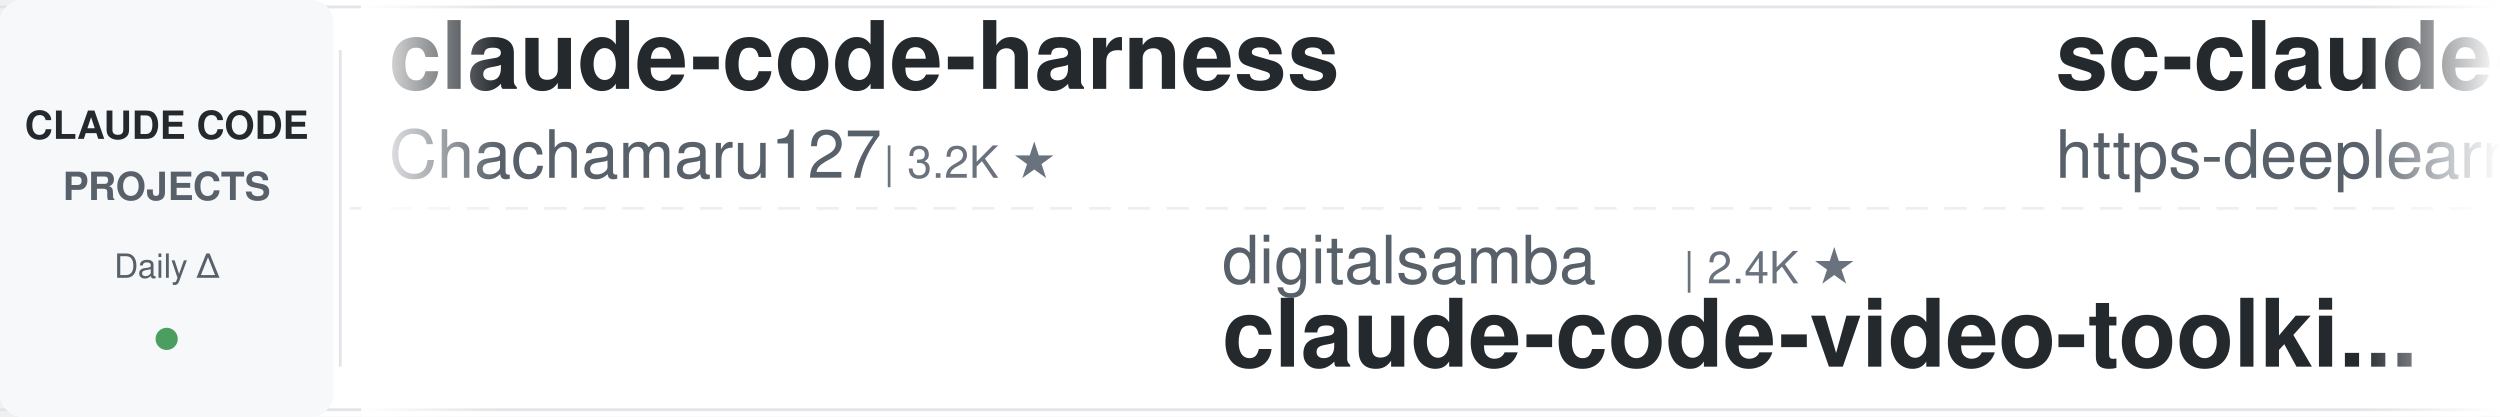
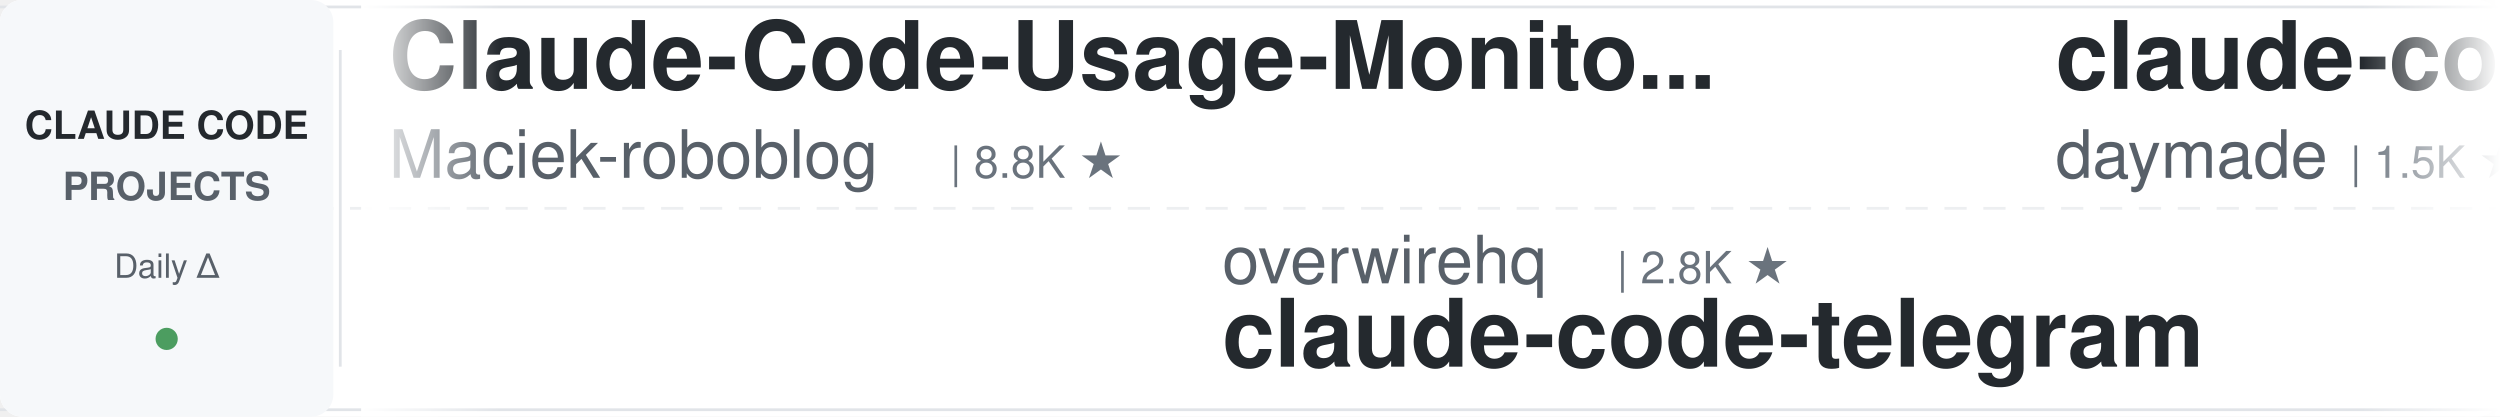
<svg xmlns="http://www.w3.org/2000/svg" width="900" height="150">
  <defs>
    <linearGradient id="leftFade" x1="0%" y1="0%" x2="100%" y2="0%">
      <stop offset="0%" style="stop-color:#ffffff;stop-opacity:1" />
      <stop offset="100%" style="stop-color:#ffffff;stop-opacity:0" />
    </linearGradient>
    <linearGradient id="rightFade" x1="0%" y1="0%" x2="100%" y2="0%">
      <stop offset="0%" style="stop-color:#ffffff;stop-opacity:0" />
      <stop offset="100%" style="stop-color:#ffffff;stop-opacity:1" />
    </linearGradient>
  </defs>
  <rect width="900" height="150" fill="#ffffff" rx="8" />
  <rect x="0" y="2" width="900" height="1" fill="#e1e4e8" />
  <rect x="0" y="147" width="900" height="1" fill="#e1e4e8" />
  <line x1="0" y1="75" x2="900" y2="75" stroke="#e1e4e8" stroke-width="1" stroke-dasharray="8 6" opacity="0.6" />
  <rect x="0" y="0" width="120" height="150" fill="#f6f8fa" rx="8" />
  <text x="60" y="50" font-family="-apple-system, BlinkMacSystemFont, 'Segoe UI', Helvetica, Arial, sans-serif" font-size="14" font-weight="600" fill="#24292e" text-anchor="middle">CLAUDE CODE</text>
  <text x="60" y="72" font-family="-apple-system, BlinkMacSystemFont, 'Segoe UI', Helvetica, Arial, sans-serif" font-size="14" font-weight="600" fill="#586069" text-anchor="middle">PROJECTS</text>
  <text x="60" y="100" font-family="-apple-system, BlinkMacSystemFont, 'Segoe UI', Helvetica, Arial, sans-serif" font-size="12" font-weight="500" fill="#586069" text-anchor="middle">Daily Δ</text>
  <circle cx="60" cy="122" r="4" fill="#22863a" opacity="0.8" />
  <rect x="122" y="18" width="1" height="114" fill="#e1e4e8" />
  <clipPath id="tickerClip">
    <rect x="130" y="0" width="770" height="150" />
  </clipPath>
  <g clip-path="url(#tickerClip)">
    <g id="tickerItems">
      <animateTransform attributeName="transform" attributeType="XML" type="translate" from="0 0" to="-3000 0" dur="54s" repeatCount="indefinite" />
      <g transform="translate(0, 0)">
-         <text x="140" y="32" font-family="-apple-system, BlinkMacSystemFont, 'Segoe UI', Helvetica, Arial, sans-serif" font-size="34" font-weight="600" fill="#24292e">claude-code-harness</text>
-         <text x="140" y="64" font-family="-apple-system, BlinkMacSystemFont, 'Segoe UI', Helvetica, Arial, sans-serif" font-size="24" font-weight="400" fill="#586069">Chachamaru127</text>
-         <text x="318" y="64" font-family="-apple-system, BlinkMacSystemFont, 'Segoe UI', Helvetica, Arial, sans-serif" font-size="16" font-weight="500" fill="#6a737d">| 3.2K ★</text>
+         <text x="140" y="32" font-family="-apple-system, BlinkMacSystemFont, 'Segoe UI', Helvetica, Arial, sans-serif" font-size="34" font-weight="600" fill="#24292e">Claude-Code-Usage-Monito...</text>
+         <text x="140" y="64" font-family="-apple-system, BlinkMacSystemFont, 'Segoe UI', Helvetica, Arial, sans-serif" font-size="24" font-weight="400" fill="#586069">Maciek-roboblog</text>
+         <text x="342" y="64" font-family="-apple-system, BlinkMacSystemFont, 'Segoe UI', Helvetica, Arial, sans-serif" font-size="16" font-weight="500" fill="#6a737d">| 8.8K ★</text>
      </g>
      <g transform="translate(300, 0)">
-         <text x="140" y="102" font-family="-apple-system, BlinkMacSystemFont, 'Segoe UI', Helvetica, Arial, sans-serif" font-size="24" font-weight="400" fill="#586069">digitalsamba</text>
-         <text x="306" y="102" font-family="-apple-system, BlinkMacSystemFont, 'Segoe UI', Helvetica, Arial, sans-serif" font-size="16" font-weight="500" fill="#6a737d">| 2.4K ★</text>
-         <text x="140" y="132" font-family="-apple-system, BlinkMacSystemFont, 'Segoe UI', Helvetica, Arial, sans-serif" font-size="34" font-weight="600" fill="#24292e">claude-code-video-toolki...</text>
+         <text x="140" y="102" font-family="-apple-system, BlinkMacSystemFont, 'Segoe UI', Helvetica, Arial, sans-serif" font-size="24" font-weight="400" fill="#586069">overwirehq</text>
+         <text x="282" y="102" font-family="-apple-system, BlinkMacSystemFont, 'Segoe UI', Helvetica, Arial, sans-serif" font-size="16" font-weight="500" fill="#6a737d">| 2.8K ★</text>
+         <text x="140" y="132" font-family="-apple-system, BlinkMacSystemFont, 'Segoe UI', Helvetica, Arial, sans-serif" font-size="34" font-weight="600" fill="#24292e">claude-code-telegram</text>
      </g>
      <g transform="translate(600, 0)">
+         <text x="140" y="32" font-family="-apple-system, BlinkMacSystemFont, 'Segoe UI', Helvetica, Arial, sans-serif" font-size="34" font-weight="600" fill="#24292e">claude-code-skills</text>
+         <text x="140" y="64" font-family="-apple-system, BlinkMacSystemFont, 'Segoe UI', Helvetica, Arial, sans-serif" font-size="24" font-weight="400" fill="#586069">daymade</text>
+         <text x="246" y="64" font-family="-apple-system, BlinkMacSystemFont, 'Segoe UI', Helvetica, Arial, sans-serif" font-size="16" font-weight="500" fill="#6a737d">| 1.5K ★</text>
+       </g>
+       <g transform="translate(900, 0)">
+         <text x="140" y="102" font-family="-apple-system, BlinkMacSystemFont, 'Segoe UI', Helvetica, Arial, sans-serif" font-size="24" font-weight="400" fill="#586069">lorryjovens-hub</text>
+         <text x="342" y="102" font-family="-apple-system, BlinkMacSystemFont, 'Segoe UI', Helvetica, Arial, sans-serif" font-size="16" font-weight="500" fill="#6a737d">| 1.7K ★</text>
+         <text x="140" y="132" font-family="-apple-system, BlinkMacSystemFont, 'Segoe UI', Helvetica, Arial, sans-serif" font-size="34" font-weight="600" fill="#24292e">claude-code-rust</text>
+       </g>
+       <g transform="translate(1200, 0)">
+         <text x="140" y="32" font-family="-apple-system, BlinkMacSystemFont, 'Segoe UI', Helvetica, Arial, sans-serif" font-size="34" font-weight="600" fill="#24292e">claude_code_src</text>
+         <text x="140" y="64" font-family="-apple-system, BlinkMacSystemFont, 'Segoe UI', Helvetica, Arial, sans-serif" font-size="24" font-weight="400" fill="#586069">ponponon</text>
+         <text x="258" y="64" font-family="-apple-system, BlinkMacSystemFont, 'Segoe UI', Helvetica, Arial, sans-serif" font-size="16" font-weight="500" fill="#6a737d">| 2.3K ★</text>
+       </g>
+       <g transform="translate(1500, 0)">
+         <text x="140" y="102" font-family="-apple-system, BlinkMacSystemFont, 'Segoe UI', Helvetica, Arial, sans-serif" font-size="24" font-weight="400" fill="#586069">OneRedOak</text>
+         <text x="270" y="102" font-family="-apple-system, BlinkMacSystemFont, 'Segoe UI', Helvetica, Arial, sans-serif" font-size="16" font-weight="500" fill="#6a737d">| 3.9K ★</text>
+         <text x="140" y="132" font-family="-apple-system, BlinkMacSystemFont, 'Segoe UI', Helvetica, Arial, sans-serif" font-size="34" font-weight="600" fill="#24292e">claude-code-workflows</text>
+       </g>
+       <g transform="translate(1800, 0)">
        <text x="140" y="32" font-family="-apple-system, BlinkMacSystemFont, 'Segoe UI', Helvetica, Arial, sans-serif" font-size="34" font-weight="600" fill="#24292e">sc-claude-code-files</text>
        <text x="140" y="64" font-family="-apple-system, BlinkMacSystemFont, 'Segoe UI', Helvetica, Arial, sans-serif" font-size="24" font-weight="400" fill="#586069">https-deeplearning-ai</text>
        <text x="414" y="64" font-family="-apple-system, BlinkMacSystemFont, 'Segoe UI', Helvetica, Arial, sans-serif" font-size="16" font-weight="500" fill="#6a737d">| 561 ★</text>
      </g>
-       <g transform="translate(900, 0)">
-         <text x="140" y="102" font-family="-apple-system, BlinkMacSystemFont, 'Segoe UI', Helvetica, Arial, sans-serif" font-size="24" font-weight="400" fill="#586069">nicedreamzapp</text>
-         <text x="318" y="102" font-family="-apple-system, BlinkMacSystemFont, 'Segoe UI', Helvetica, Arial, sans-serif" font-size="16" font-weight="500" fill="#6a737d">| 3.5K ★</text>
-         <text x="140" y="132" font-family="-apple-system, BlinkMacSystemFont, 'Segoe UI', Helvetica, Arial, sans-serif" font-size="34" font-weight="600" fill="#24292e">claude-code-local</text>
-       </g>
-       <g transform="translate(1200, 0)">
-         <text x="140" y="32" font-family="-apple-system, BlinkMacSystemFont, 'Segoe UI', Helvetica, Arial, sans-serif" font-size="34" font-weight="600" fill="#24292e">claude-code-action</text>
-         <text x="140" y="64" font-family="-apple-system, BlinkMacSystemFont, 'Segoe UI', Helvetica, Arial, sans-serif" font-size="24" font-weight="400" fill="#586069">anthropics</text>
-         <text x="282" y="64" font-family="-apple-system, BlinkMacSystemFont, 'Segoe UI', Helvetica, Arial, sans-serif" font-size="16" font-weight="500" fill="#6a737d">| 9.8K ★</text>
-       </g>
-       <g transform="translate(1500, 0)">
-         <text x="140" y="102" font-family="-apple-system, BlinkMacSystemFont, 'Segoe UI', Helvetica, Arial, sans-serif" font-size="24" font-weight="400" fill="#586069">affaan-m</text>
-         <text x="258" y="102" font-family="-apple-system, BlinkMacSystemFont, 'Segoe UI', Helvetica, Arial, sans-serif" font-size="16" font-weight="500" fill="#6a737d">| 296.8K ★</text>
-         <text x="140" y="132" font-family="-apple-system, BlinkMacSystemFont, 'Segoe UI', Helvetica, Arial, sans-serif" font-size="34" font-weight="600" fill="#24292e">ECC</text>
-       </g>
-       <g transform="translate(1800, 0)">
-         <text x="140" y="32" font-family="-apple-system, BlinkMacSystemFont, 'Segoe UI', Helvetica, Arial, sans-serif" font-size="34" font-weight="600" fill="#24292e">claude_code_src</text>
-         <text x="140" y="64" font-family="-apple-system, BlinkMacSystemFont, 'Segoe UI', Helvetica, Arial, sans-serif" font-size="24" font-weight="400" fill="#586069">ponponon</text>
-         <text x="258" y="64" font-family="-apple-system, BlinkMacSystemFont, 'Segoe UI', Helvetica, Arial, sans-serif" font-size="16" font-weight="500" fill="#6a737d">| 2.3K ★</text>
-       </g>
      <g transform="translate(2100, 0)">
-         <text x="140" y="102" font-family="-apple-system, BlinkMacSystemFont, 'Segoe UI', Helvetica, Arial, sans-serif" font-size="24" font-weight="400" fill="#586069">Donchitos</text>
-         <text x="270" y="102" font-family="-apple-system, BlinkMacSystemFont, 'Segoe UI', Helvetica, Arial, sans-serif" font-size="16" font-weight="500" fill="#6a737d">| 35.1K ★</text>
-         <text x="140" y="132" font-family="-apple-system, BlinkMacSystemFont, 'Segoe UI', Helvetica, Arial, sans-serif" font-size="34" font-weight="600" fill="#24292e">Claude-Code-Game-Studios</text>
+         <text x="140" y="102" font-family="-apple-system, BlinkMacSystemFont, 'Segoe UI', Helvetica, Arial, sans-serif" font-size="24" font-weight="400" fill="#586069">asgeirtj</text>
+         <text x="258" y="102" font-family="-apple-system, BlinkMacSystemFont, 'Segoe UI', Helvetica, Arial, sans-serif" font-size="16" font-weight="500" fill="#6a737d">| 70.8K ★</text>
+         <text x="140" y="132" font-family="-apple-system, BlinkMacSystemFont, 'Segoe UI', Helvetica, Arial, sans-serif" font-size="34" font-weight="600" fill="#24292e">system_prompts_leaks</text>
      </g>
      <g transform="translate(2400, 0)">
-         <text x="140" y="32" font-family="-apple-system, BlinkMacSystemFont, 'Segoe UI', Helvetica, Arial, sans-serif" font-size="34" font-weight="600" fill="#24292e">claude-code-source</text>
-         <text x="140" y="64" font-family="-apple-system, BlinkMacSystemFont, 'Segoe UI', Helvetica, Arial, sans-serif" font-size="24" font-weight="400" fill="#586069">JrCx7scC</text>
-         <text x="258" y="64" font-family="-apple-system, BlinkMacSystemFont, 'Segoe UI', Helvetica, Arial, sans-serif" font-size="16" font-weight="500" fill="#6a737d">| 375 ★</text>
+         <text x="140" y="32" font-family="-apple-system, BlinkMacSystemFont, 'Segoe UI', Helvetica, Arial, sans-serif" font-size="34" font-weight="600" fill="#24292e">claude-code-spec-workflo...</text>
+         <text x="140" y="64" font-family="-apple-system, BlinkMacSystemFont, 'Segoe UI', Helvetica, Arial, sans-serif" font-size="24" font-weight="400" fill="#586069">Pimzino</text>
+         <text x="246" y="64" font-family="-apple-system, BlinkMacSystemFont, 'Segoe UI', Helvetica, Arial, sans-serif" font-size="16" font-weight="500" fill="#6a737d">| 3.9K ★</text>
      </g>
      <g transform="translate(2700, 0)">
-         <text x="140" y="102" font-family="-apple-system, BlinkMacSystemFont, 'Segoe UI', Helvetica, Arial, sans-serif" font-size="24" font-weight="400" fill="#586069">Yuyz0112</text>
-         <text x="258" y="102" font-family="-apple-system, BlinkMacSystemFont, 'Segoe UI', Helvetica, Arial, sans-serif" font-size="16" font-weight="500" fill="#6a737d">| 2.4K ★</text>
-         <text x="140" y="132" font-family="-apple-system, BlinkMacSystemFont, 'Segoe UI', Helvetica, Arial, sans-serif" font-size="34" font-weight="600" fill="#24292e">claude-code-reverse</text>
+         <text x="140" y="102" font-family="-apple-system, BlinkMacSystemFont, 'Segoe UI', Helvetica, Arial, sans-serif" font-size="24" font-weight="400" fill="#586069">rohitg00</text>
+         <text x="258" y="102" font-family="-apple-system, BlinkMacSystemFont, 'Segoe UI', Helvetica, Arial, sans-serif" font-size="16" font-weight="500" fill="#6a737d">| 2.8K ★</text>
+         <text x="140" y="132" font-family="-apple-system, BlinkMacSystemFont, 'Segoe UI', Helvetica, Arial, sans-serif" font-size="34" font-weight="600" fill="#24292e">awesome-claude-code-tool...</text>
      </g>
      <g transform="translate(3000, 0)">
-         <text x="140" y="32" font-family="-apple-system, BlinkMacSystemFont, 'Segoe UI', Helvetica, Arial, sans-serif" font-size="34" font-weight="600" fill="#24292e">claude-code-harness</text>
-         <text x="140" y="64" font-family="-apple-system, BlinkMacSystemFont, 'Segoe UI', Helvetica, Arial, sans-serif" font-size="24" font-weight="400" fill="#586069">Chachamaru127</text>
-         <text x="318" y="64" font-family="-apple-system, BlinkMacSystemFont, 'Segoe UI', Helvetica, Arial, sans-serif" font-size="16" font-weight="500" fill="#6a737d">| 3.2K ★</text>
+         <text x="140" y="32" font-family="-apple-system, BlinkMacSystemFont, 'Segoe UI', Helvetica, Arial, sans-serif" font-size="34" font-weight="600" fill="#24292e">Claude-Code-Usage-Monito...</text>
+         <text x="140" y="64" font-family="-apple-system, BlinkMacSystemFont, 'Segoe UI', Helvetica, Arial, sans-serif" font-size="24" font-weight="400" fill="#586069">Maciek-roboblog</text>
+         <text x="342" y="64" font-family="-apple-system, BlinkMacSystemFont, 'Segoe UI', Helvetica, Arial, sans-serif" font-size="16" font-weight="500" fill="#6a737d">| 8.8K ★</text>
      </g>
      <g transform="translate(3300, 0)">
-         <text x="140" y="102" font-family="-apple-system, BlinkMacSystemFont, 'Segoe UI', Helvetica, Arial, sans-serif" font-size="24" font-weight="400" fill="#586069">digitalsamba</text>
-         <text x="306" y="102" font-family="-apple-system, BlinkMacSystemFont, 'Segoe UI', Helvetica, Arial, sans-serif" font-size="16" font-weight="500" fill="#6a737d">| 2.4K ★</text>
-         <text x="140" y="132" font-family="-apple-system, BlinkMacSystemFont, 'Segoe UI', Helvetica, Arial, sans-serif" font-size="34" font-weight="600" fill="#24292e">claude-code-video-toolki...</text>
+         <text x="140" y="102" font-family="-apple-system, BlinkMacSystemFont, 'Segoe UI', Helvetica, Arial, sans-serif" font-size="24" font-weight="400" fill="#586069">overwirehq</text>
+         <text x="282" y="102" font-family="-apple-system, BlinkMacSystemFont, 'Segoe UI', Helvetica, Arial, sans-serif" font-size="16" font-weight="500" fill="#6a737d">| 2.8K ★</text>
+         <text x="140" y="132" font-family="-apple-system, BlinkMacSystemFont, 'Segoe UI', Helvetica, Arial, sans-serif" font-size="34" font-weight="600" fill="#24292e">claude-code-telegram</text>
      </g>
      <g transform="translate(3600, 0)">
-         <text x="140" y="32" font-family="-apple-system, BlinkMacSystemFont, 'Segoe UI', Helvetica, Arial, sans-serif" font-size="34" font-weight="600" fill="#24292e">sc-claude-code-files</text>
-         <text x="140" y="64" font-family="-apple-system, BlinkMacSystemFont, 'Segoe UI', Helvetica, Arial, sans-serif" font-size="24" font-weight="400" fill="#586069">https-deeplearning-ai</text>
-         <text x="414" y="64" font-family="-apple-system, BlinkMacSystemFont, 'Segoe UI', Helvetica, Arial, sans-serif" font-size="16" font-weight="500" fill="#6a737d">| 561 ★</text>
+         <text x="140" y="32" font-family="-apple-system, BlinkMacSystemFont, 'Segoe UI', Helvetica, Arial, sans-serif" font-size="34" font-weight="600" fill="#24292e">claude-code-skills</text>
+         <text x="140" y="64" font-family="-apple-system, BlinkMacSystemFont, 'Segoe UI', Helvetica, Arial, sans-serif" font-size="24" font-weight="400" fill="#586069">daymade</text>
+         <text x="246" y="64" font-family="-apple-system, BlinkMacSystemFont, 'Segoe UI', Helvetica, Arial, sans-serif" font-size="16" font-weight="500" fill="#6a737d">| 1.5K ★</text>
      </g>
      <g transform="translate(3900, 0)">
-         <text x="140" y="102" font-family="-apple-system, BlinkMacSystemFont, 'Segoe UI', Helvetica, Arial, sans-serif" font-size="24" font-weight="400" fill="#586069">nicedreamzapp</text>
-         <text x="318" y="102" font-family="-apple-system, BlinkMacSystemFont, 'Segoe UI', Helvetica, Arial, sans-serif" font-size="16" font-weight="500" fill="#6a737d">| 3.5K ★</text>
-         <text x="140" y="132" font-family="-apple-system, BlinkMacSystemFont, 'Segoe UI', Helvetica, Arial, sans-serif" font-size="34" font-weight="600" fill="#24292e">claude-code-local</text>
+         <text x="140" y="102" font-family="-apple-system, BlinkMacSystemFont, 'Segoe UI', Helvetica, Arial, sans-serif" font-size="24" font-weight="400" fill="#586069">lorryjovens-hub</text>
+         <text x="342" y="102" font-family="-apple-system, BlinkMacSystemFont, 'Segoe UI', Helvetica, Arial, sans-serif" font-size="16" font-weight="500" fill="#6a737d">| 1.7K ★</text>
+         <text x="140" y="132" font-family="-apple-system, BlinkMacSystemFont, 'Segoe UI', Helvetica, Arial, sans-serif" font-size="34" font-weight="600" fill="#24292e">claude-code-rust</text>
      </g>
    </g>
  </g>
  <rect x="130" y="0" width="50" height="150" fill="url(#leftFade)" />
  <rect x="850" y="0" width="50" height="150" fill="url(#rightFade)" />
</svg>
